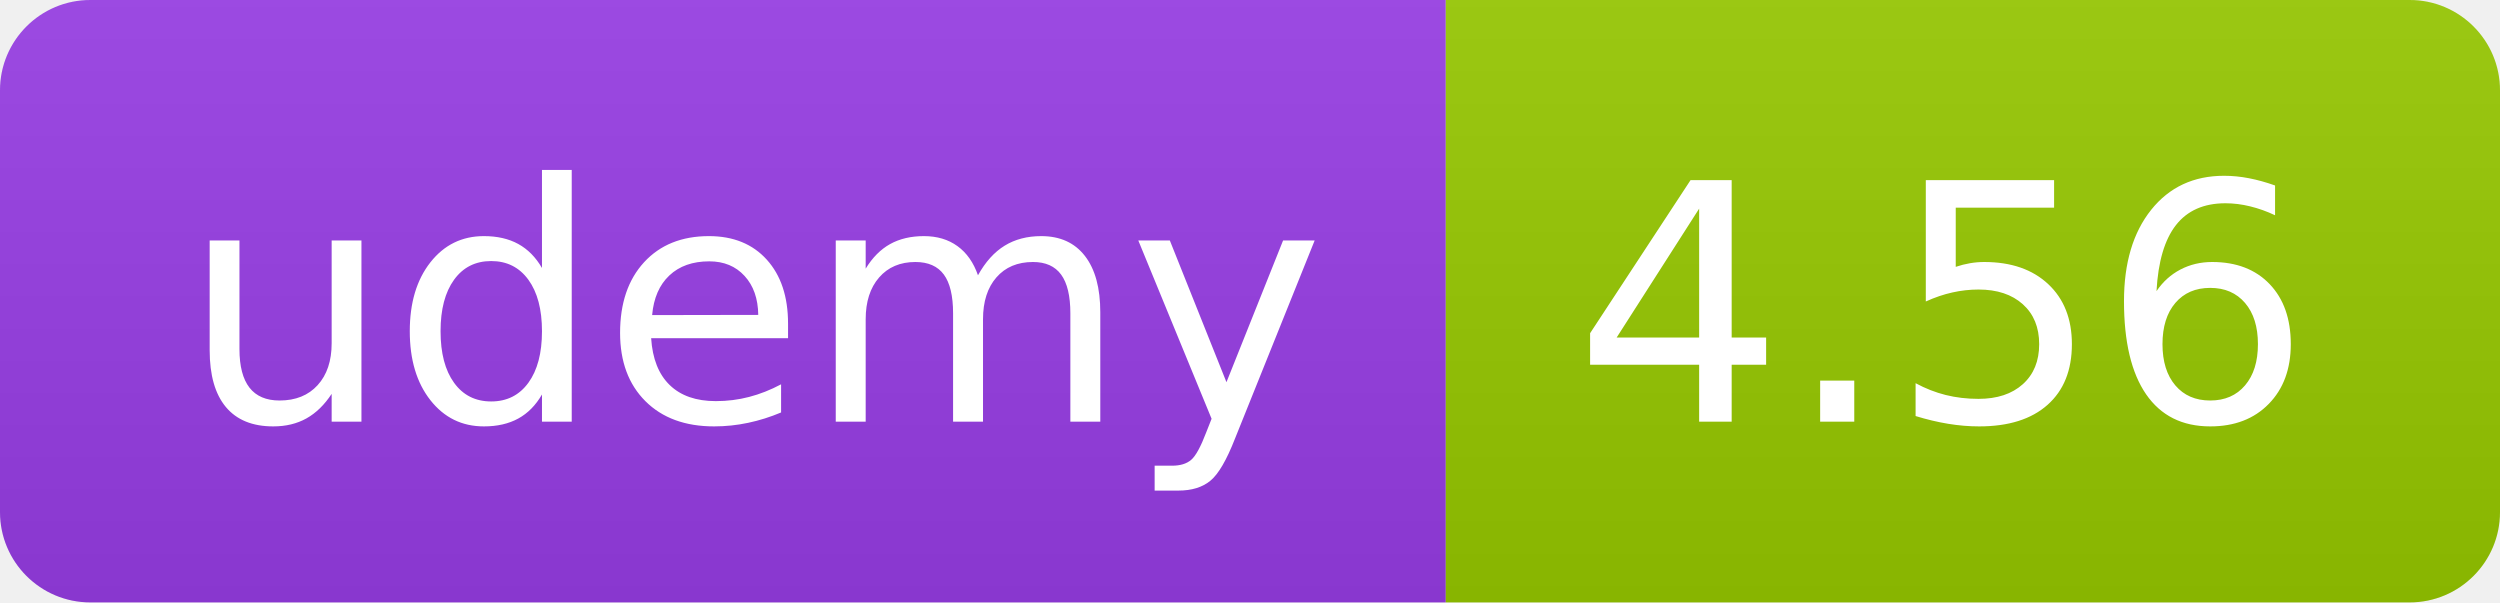
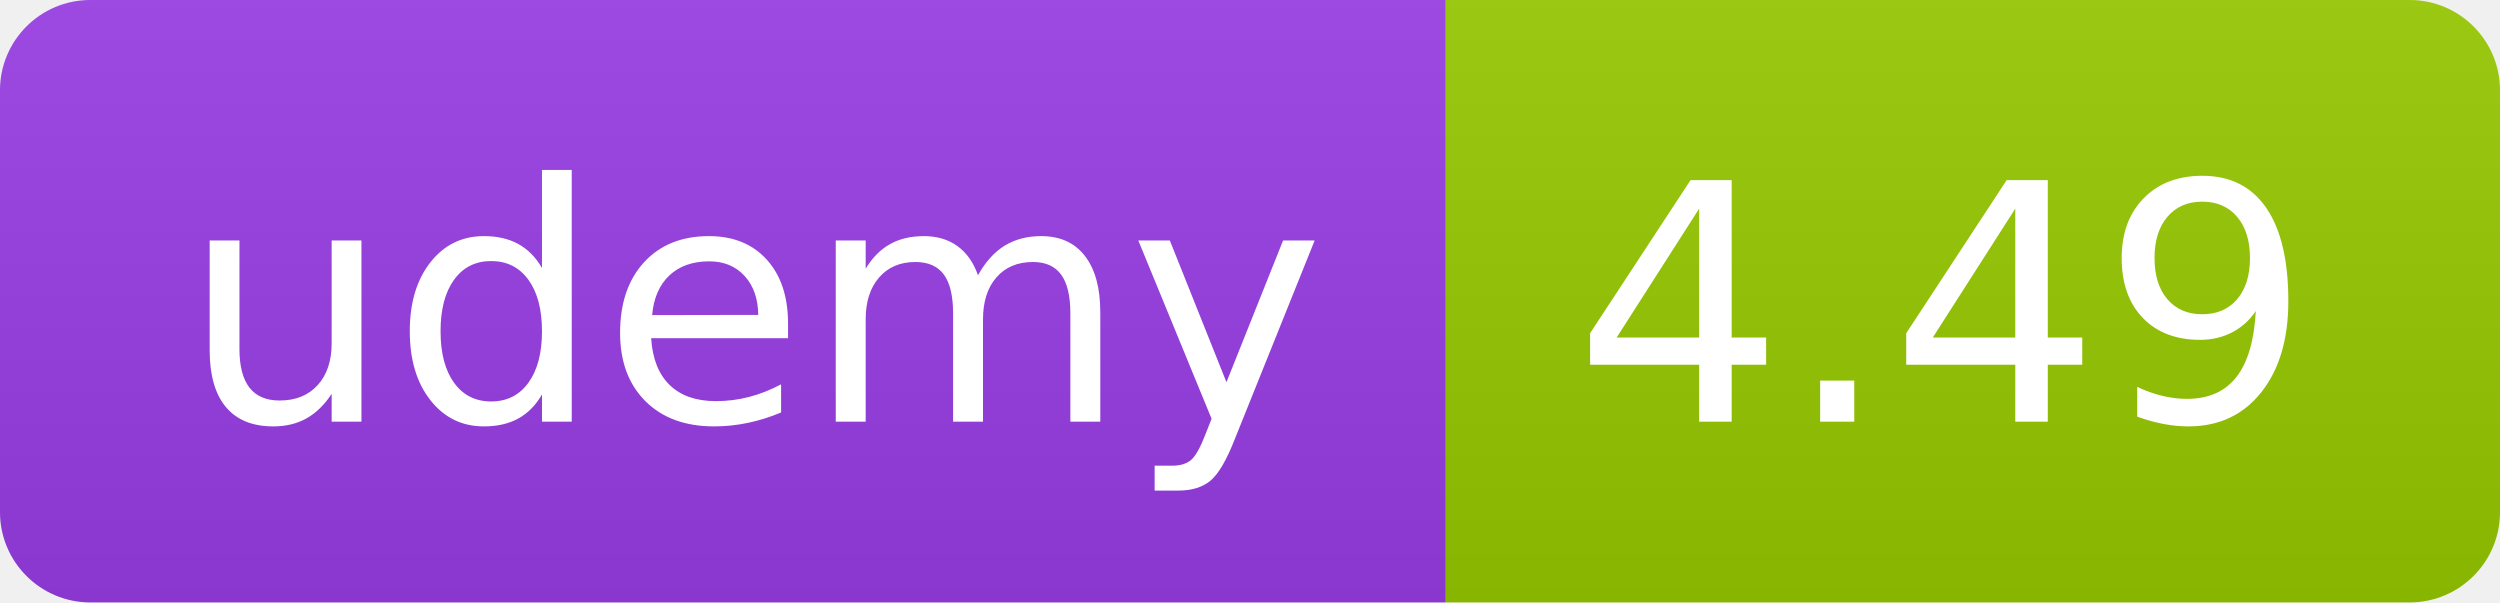
<svg xmlns="http://www.w3.org/2000/svg" width="83" height="20" role="img">
  <linearGradient id="s" x2="0" y2="100%">
    <stop offset="0" stop-color="#bbb" stop-opacity=".1" />
    <stop offset="1" stop-opacity=".1" />
  </linearGradient>
  <clipPath id="r">
    <rect width="83" height="20" rx="3" fill="#fff" />
  </clipPath>
  <g clip-path="url(#r)">
    <rect width="48" height="20" fill="#983DE7" />
    <rect x="48" width="35" height="20" fill="#97ca00" />
    <rect width="83" height="20" fill="url(#s)" />
  </g>
  <g fill="#fff" text-anchor="middle" font-family="Verdana,Geneva,DejaVu Sans,sans-serif" text-rendering="geometricPrecision" font-size="110">
    <text x="250" y="140" transform="scale(.1)" fill="#FFF" textLength="380">udemy</text>
-     <text x="645" y="140" transform="scale(.1)" fill="#fff" textLength="245">4.56</text>
+     <text x="645" y="140" transform="scale(.1)" fill="#fff" textLength="245">4.49</text>
  </g>
</svg>
